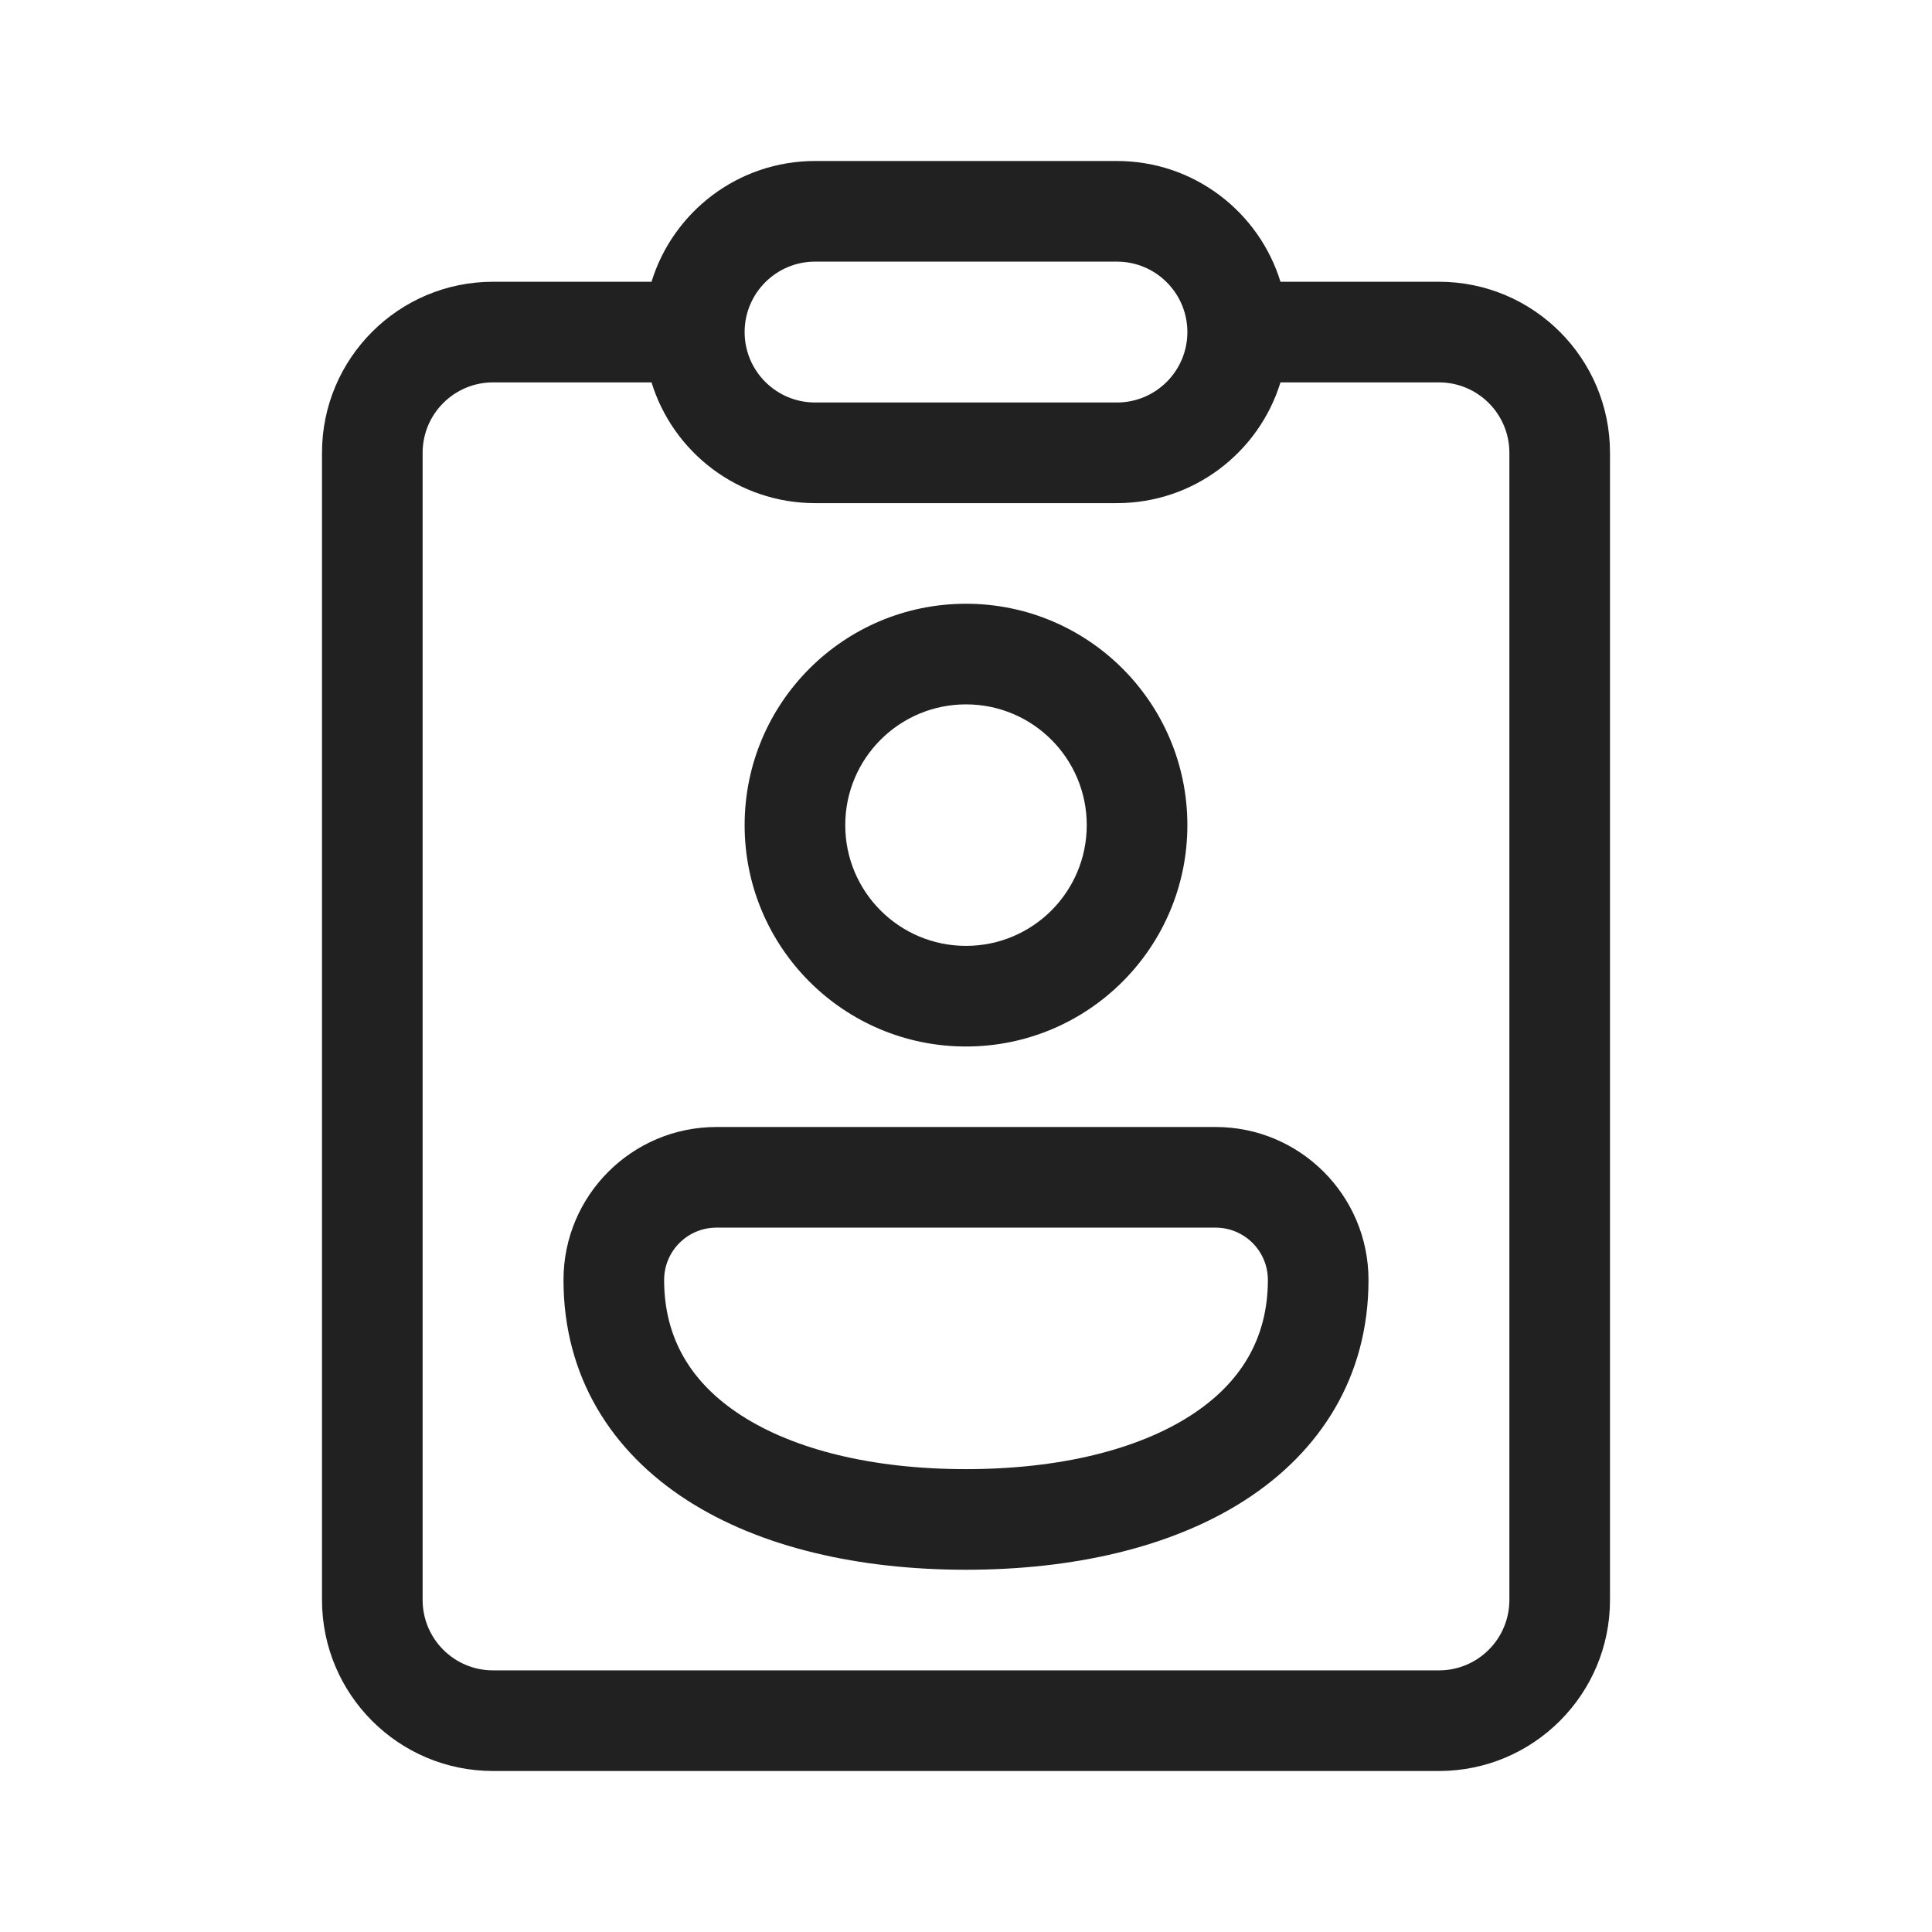
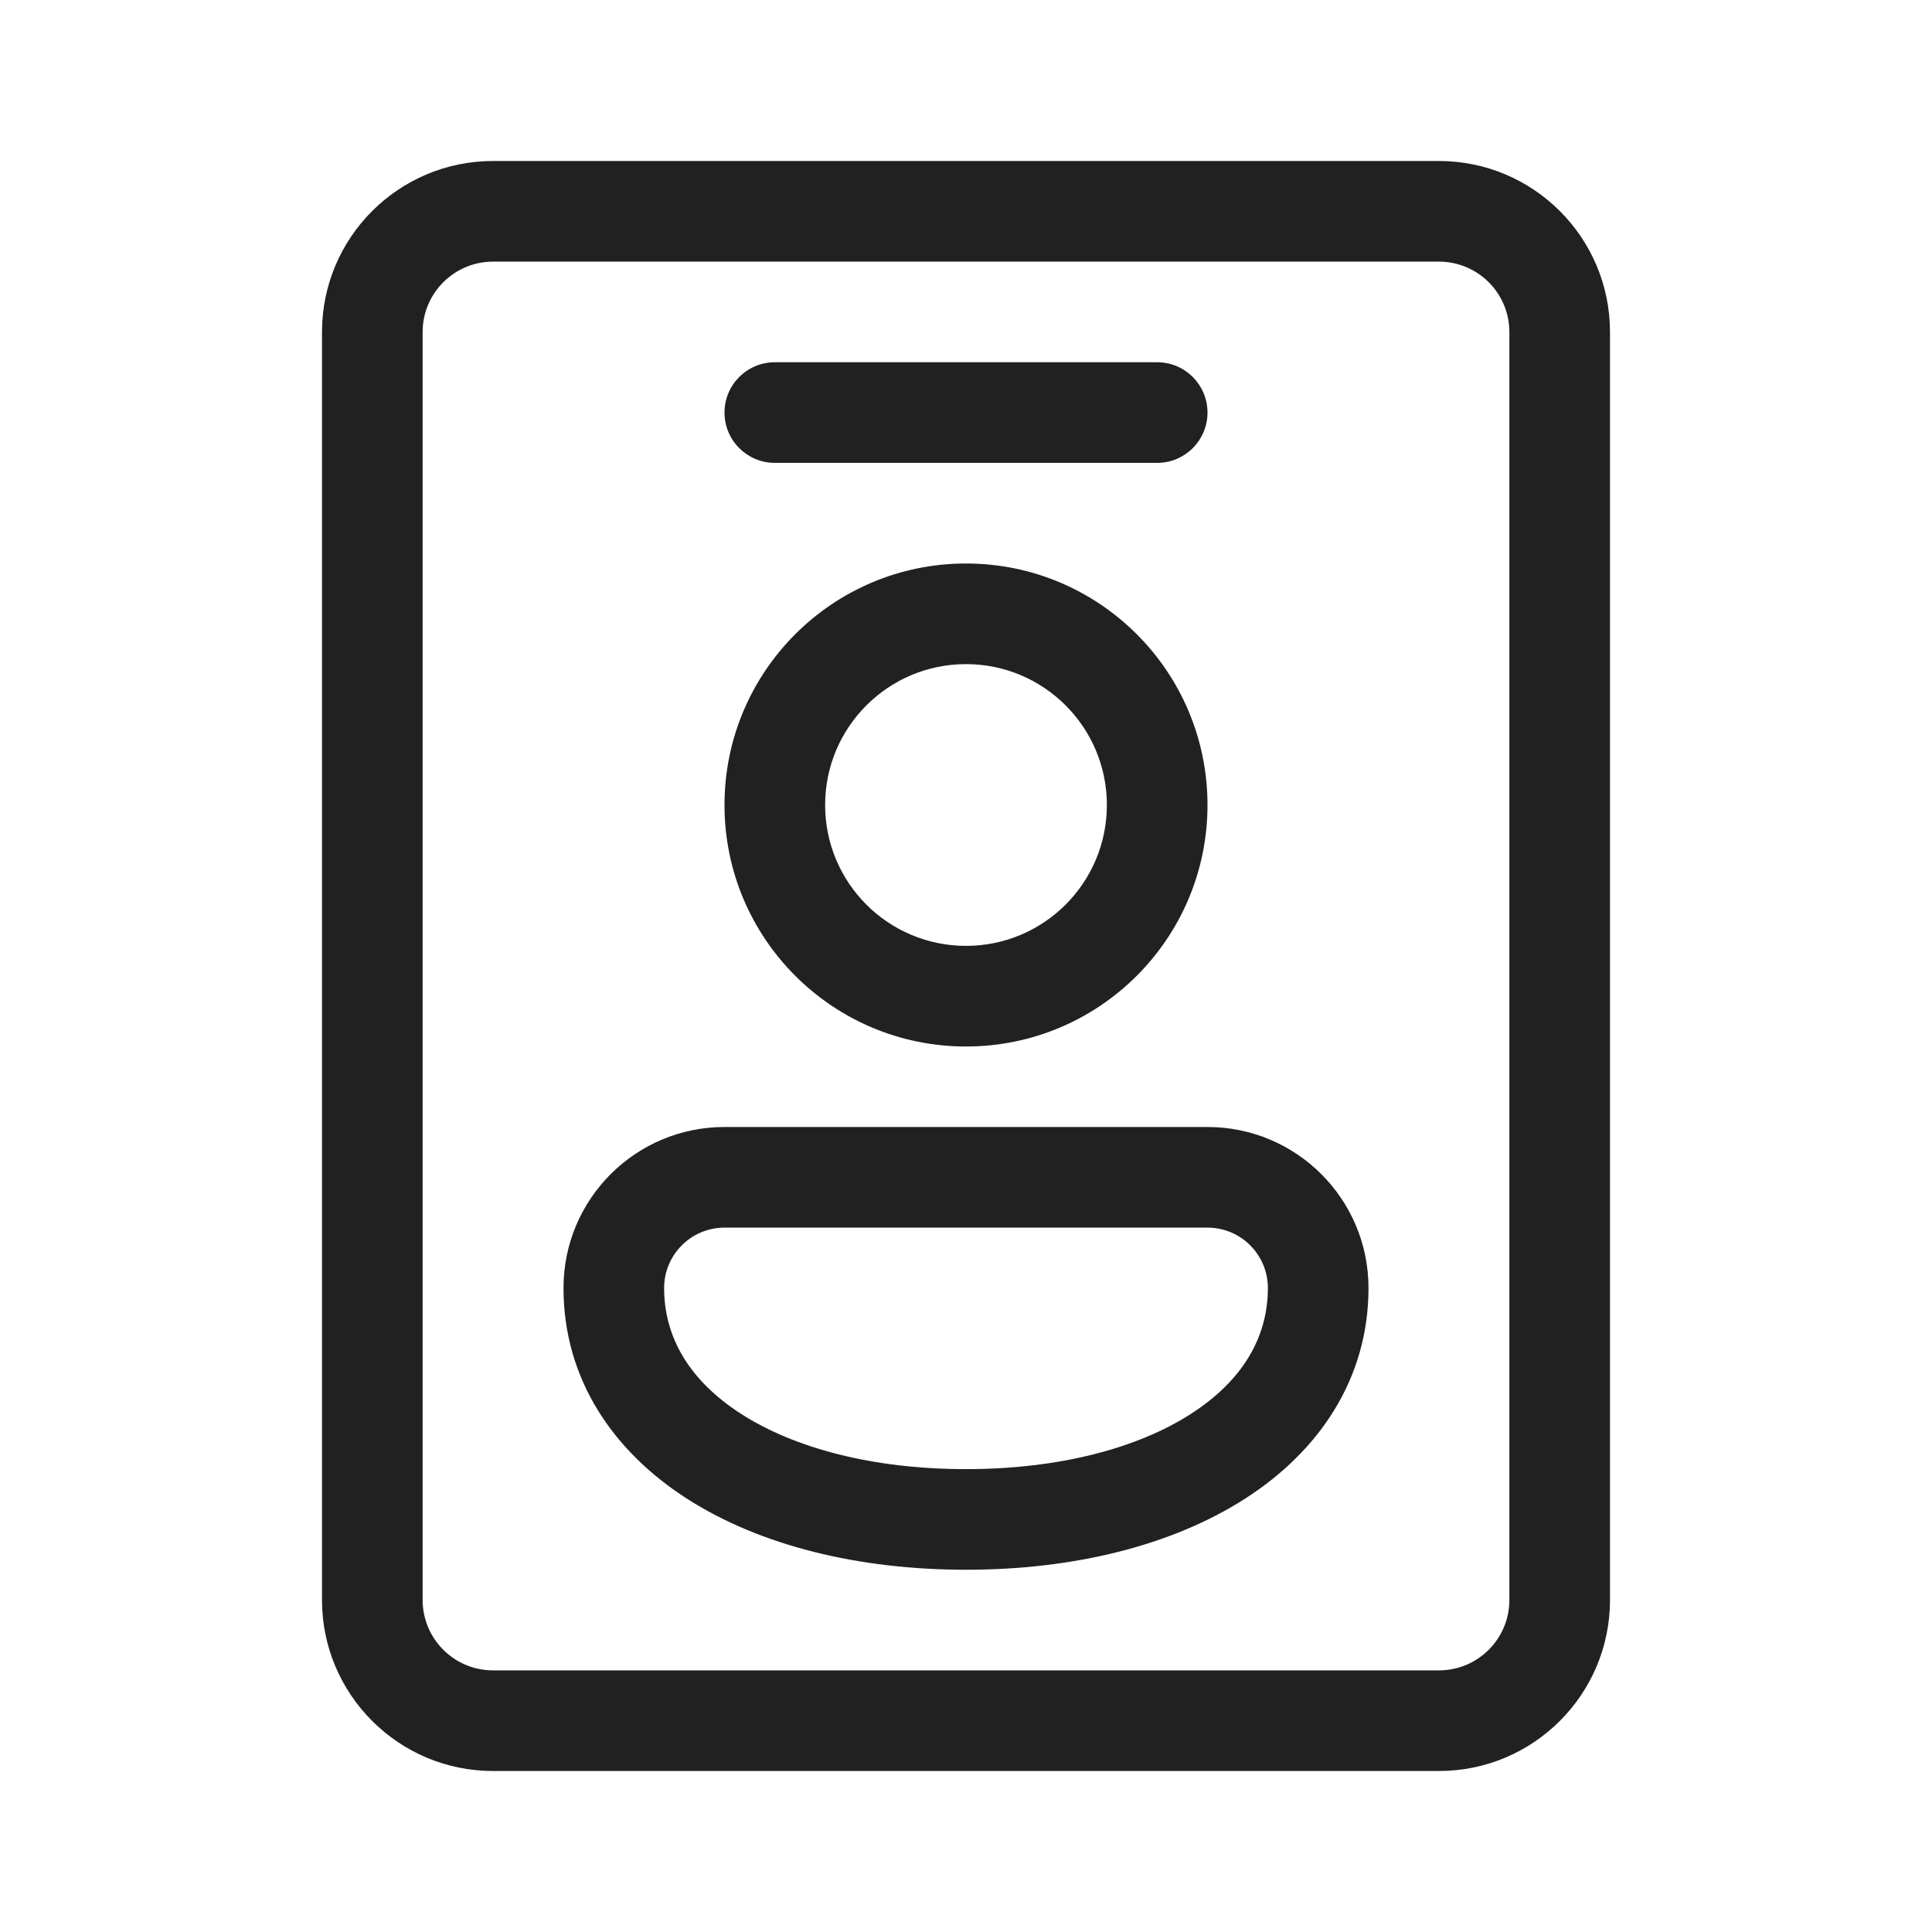
<svg xmlns="http://www.w3.org/2000/svg" width="48" height="48" viewBox="0 0 48 48" fill="none">
-   <path d="M16.187 9.5H12.25C11.284 9.5 10.5 10.284 10.5 11.25V39.75C10.5 40.717 11.284 41.5 12.25 41.5H35.75C36.717 41.5 37.5 40.717 37.5 39.75V11.25C37.5 10.284 36.717 9.5 35.75 9.5H31.813C31.279 11.237 29.662 12.5 27.75 12.5H20.25C18.338 12.5 16.721 11.237 16.187 9.5ZM31.813 7H35.75C38.097 7 40 8.903 40 11.25V39.75C40 42.097 38.097 44 35.75 44H12.25C9.903 44 8 42.097 8 39.75V11.25C8 8.903 9.903 7 12.25 7H16.187C16.721 5.263 18.338 4 20.25 4H27.75C29.662 4 31.279 5.263 31.813 7ZM18.5 8.25C18.5 9.216 19.284 10 20.25 10H27.75C28.716 10 29.5 9.216 29.5 8.25C29.5 7.284 28.716 6.5 27.75 6.5H20.25C19.284 6.5 18.5 7.284 18.5 8.25ZM24 17.5C22.343 17.5 21 18.843 21 20.5C21 22.157 22.343 23.5 24 23.5C25.657 23.5 27 22.157 27 20.5C27 18.843 25.657 17.5 24 17.5ZM18.5 20.5C18.5 17.462 20.962 15 24 15C27.038 15 29.5 17.462 29.5 20.5C29.5 23.538 27.038 26 24 26C20.962 26 18.5 23.538 18.5 20.5ZM16.5 31.8C16.5 31.082 17.082 30.5 17.8 30.5H30.2C30.918 30.5 31.5 31.082 31.5 31.8C31.5 33.257 30.823 34.37 29.574 35.172C28.277 36.006 26.35 36.5 24 36.5C21.65 36.5 19.723 36.006 18.426 35.172C17.177 34.37 16.5 33.257 16.5 31.8ZM17.8 28C15.701 28 14 29.701 14 31.8C14 34.207 15.198 36.069 17.074 37.275C18.902 38.451 21.35 39 24 39C26.65 39 29.098 38.451 30.926 37.275C32.802 36.069 34 34.207 34 31.8C34 29.701 32.299 28 30.2 28H17.8Z" fill="#212121" />
+   <path d="M12.25 4C9.903 4 8 5.903 8 8.25V39.75C8 42.097 9.903 44 12.25 44H35.75C38.097 44 40 42.097 40 39.75V8.25C40 5.903 38.097 4 35.75 4H12.25ZM10.5 8.25C10.5 7.284 11.284 6.5 12.25 6.5H35.75C36.717 6.5 37.5 7.284 37.5 8.25V39.75C37.5 40.717 36.717 41.5 35.75 41.5H12.25C11.284 41.5 10.5 40.717 10.5 39.75V8.25ZM19.25 9C18.56 9 18 9.56 18 10.25C18 10.94 18.56 11.5 19.25 11.5H28.75C29.44 11.5 30 10.94 30 10.25C30 9.56 29.44 9 28.75 9H19.25ZM14 32C14 29.791 15.791 28 18 28H30C32.209 28 34 29.791 34 32C34 34.263 32.766 36.062 30.924 37.24C29.108 38.402 26.669 39 24 39C21.331 39 18.892 38.402 17.076 37.24C15.235 36.062 14 34.263 14 32ZM18 30.5C17.172 30.5 16.5 31.172 16.5 32C16.5 33.237 17.14 34.313 18.424 35.135C19.733 35.973 21.669 36.5 24 36.5C26.331 36.5 28.267 35.973 29.576 35.135C30.86 34.313 31.5 33.237 31.5 32C31.5 31.172 30.828 30.5 30 30.5H18ZM20.5 20C20.5 18.067 22.067 16.5 24 16.5C25.933 16.5 27.5 18.067 27.5 20C27.5 21.933 25.933 23.5 24 23.5C22.067 23.5 20.5 21.933 20.5 20ZM24 14C20.686 14 18 16.686 18 20C18 23.314 20.686 26 24 26C27.314 26 30 23.314 30 20C30 16.686 27.314 14 24 14Z" fill="#212121" />
</svg>
